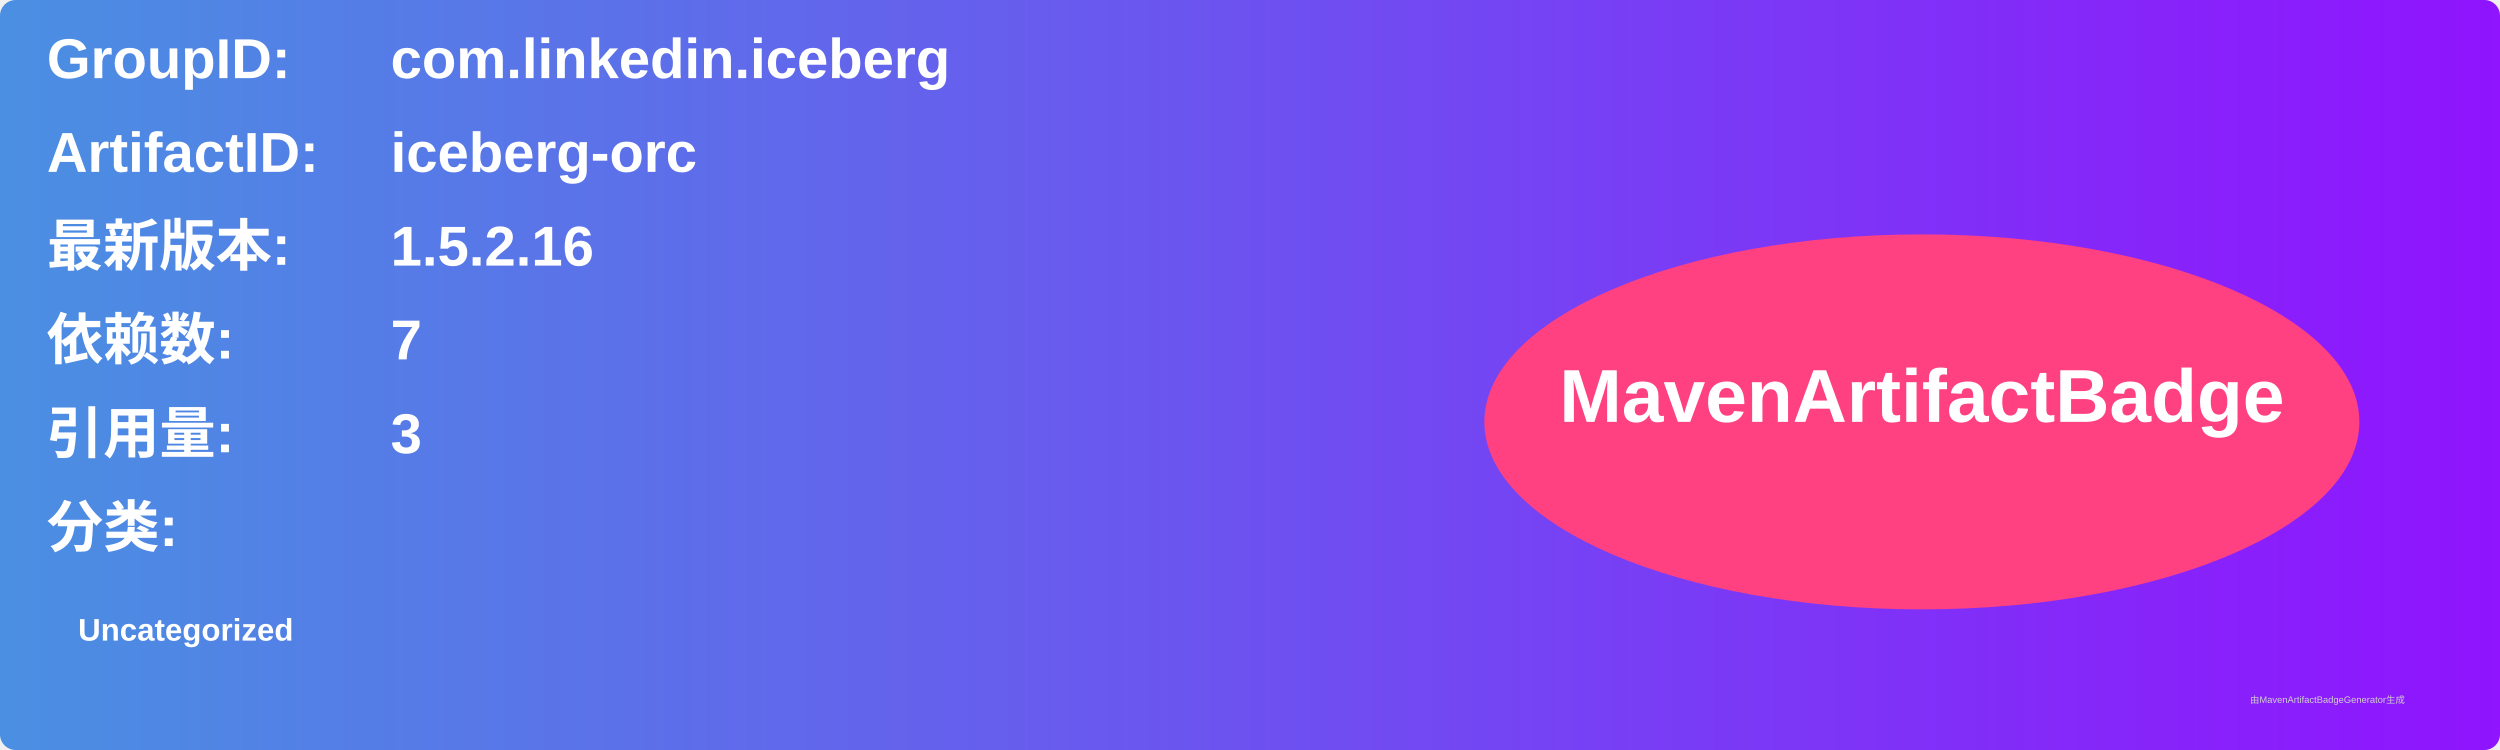
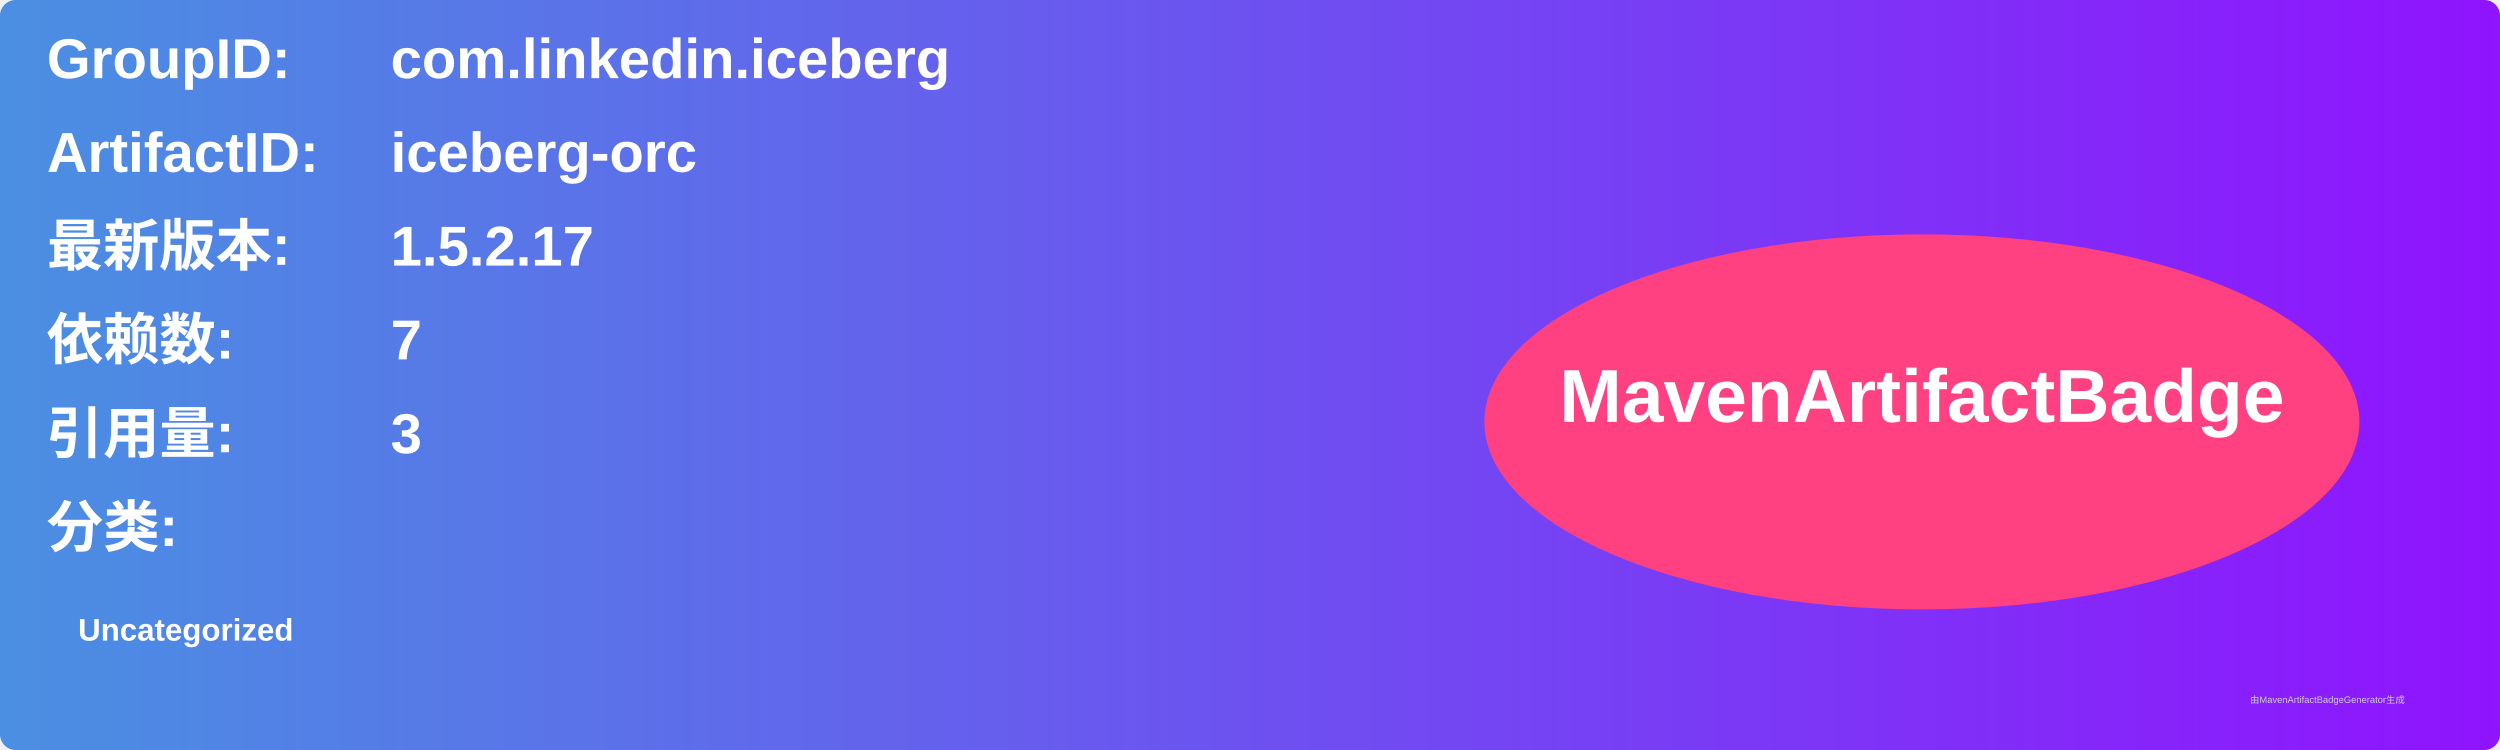
<svg xmlns="http://www.w3.org/2000/svg" width="800" height="240" viewBox="0 0 800 240">
  <linearGradient id="grad" x1="0%" y1="0%" x2="100%" y2="0%">
    <stop offset="0%" stop-color="#4a90e2" />
    <stop offset="100%" stop-color="#9013fe" />
  </linearGradient>
  <rect width="100%" height="100%" rx="5" ry="5" fill="url(#grad)" />
  <g transform="translate(15, 15)">
    <text x="0" y="10" font-family="Arial" font-size="18" fill="white" font-weight="bold" width="260">GroupID:</text>
    <text x="110" y="10" font-family="Arial" font-size="18" fill="white" font-weight="bold" width="460">com.linkedin.iceberg</text>
    <text x="0" y="40" font-family="Arial" font-size="18" fill="white" font-weight="bold" width="260">ArtifactID:</text>
    <text x="110" y="40" font-family="Arial" font-size="18" fill="white" font-weight="bold" width="460">iceberg-orc</text>
    <text x="0" y="70" font-family="Arial" font-size="18" fill="white" font-weight="bold">最新版本:</text>
    <text x="110" y="70" font-family="Arial" font-size="18" fill="white" font-weight="bold">
-       <tspan font-weight="bold">1.5.2.16</tspan>
+       <tspan font-weight="bold">1.5.2.17</tspan>
    </text>
    <text x="0" y="100" font-family="Arial" font-size="18" fill="white" font-weight="bold">依赖数: </text>
    <text x="110" y="100" font-family="Arial" font-size="18" fill="white">
      <tspan font-weight="bold">7</tspan>
    </text>
    <text x="0" y="130" font-family="Arial" font-size="18" fill="white" font-weight="bold">引用量: </text>
    <text x="110" y="130" font-family="Arial" font-size="18" fill="white">
      <tspan font-weight="bold">3</tspan>
    </text>
    <text x="0" y="160" font-family="Arial" font-size="18" fill="white" font-weight="bold">分类:</text>
    <text x="10" y="190" font-family="Arial" font-size="10" fill="white">
      <tspan font-weight="bold">Uncategorized</tspan>
    </text>
    <ellipse cx="600" cy="120" rx="140" ry="60" fill="#ff4081" />
    <text x="600" y="120" text-anchor="middle" font-family="Arial" font-size="24" fill="white" font-weight="bold">MavenArtifactBadge</text>
  </g>
  <text x="720" y="225" font-family="Arial" font-size="3" fill="#d0d0d0">由MavenArtifactBadgeGenerator生成</text>
</svg>
